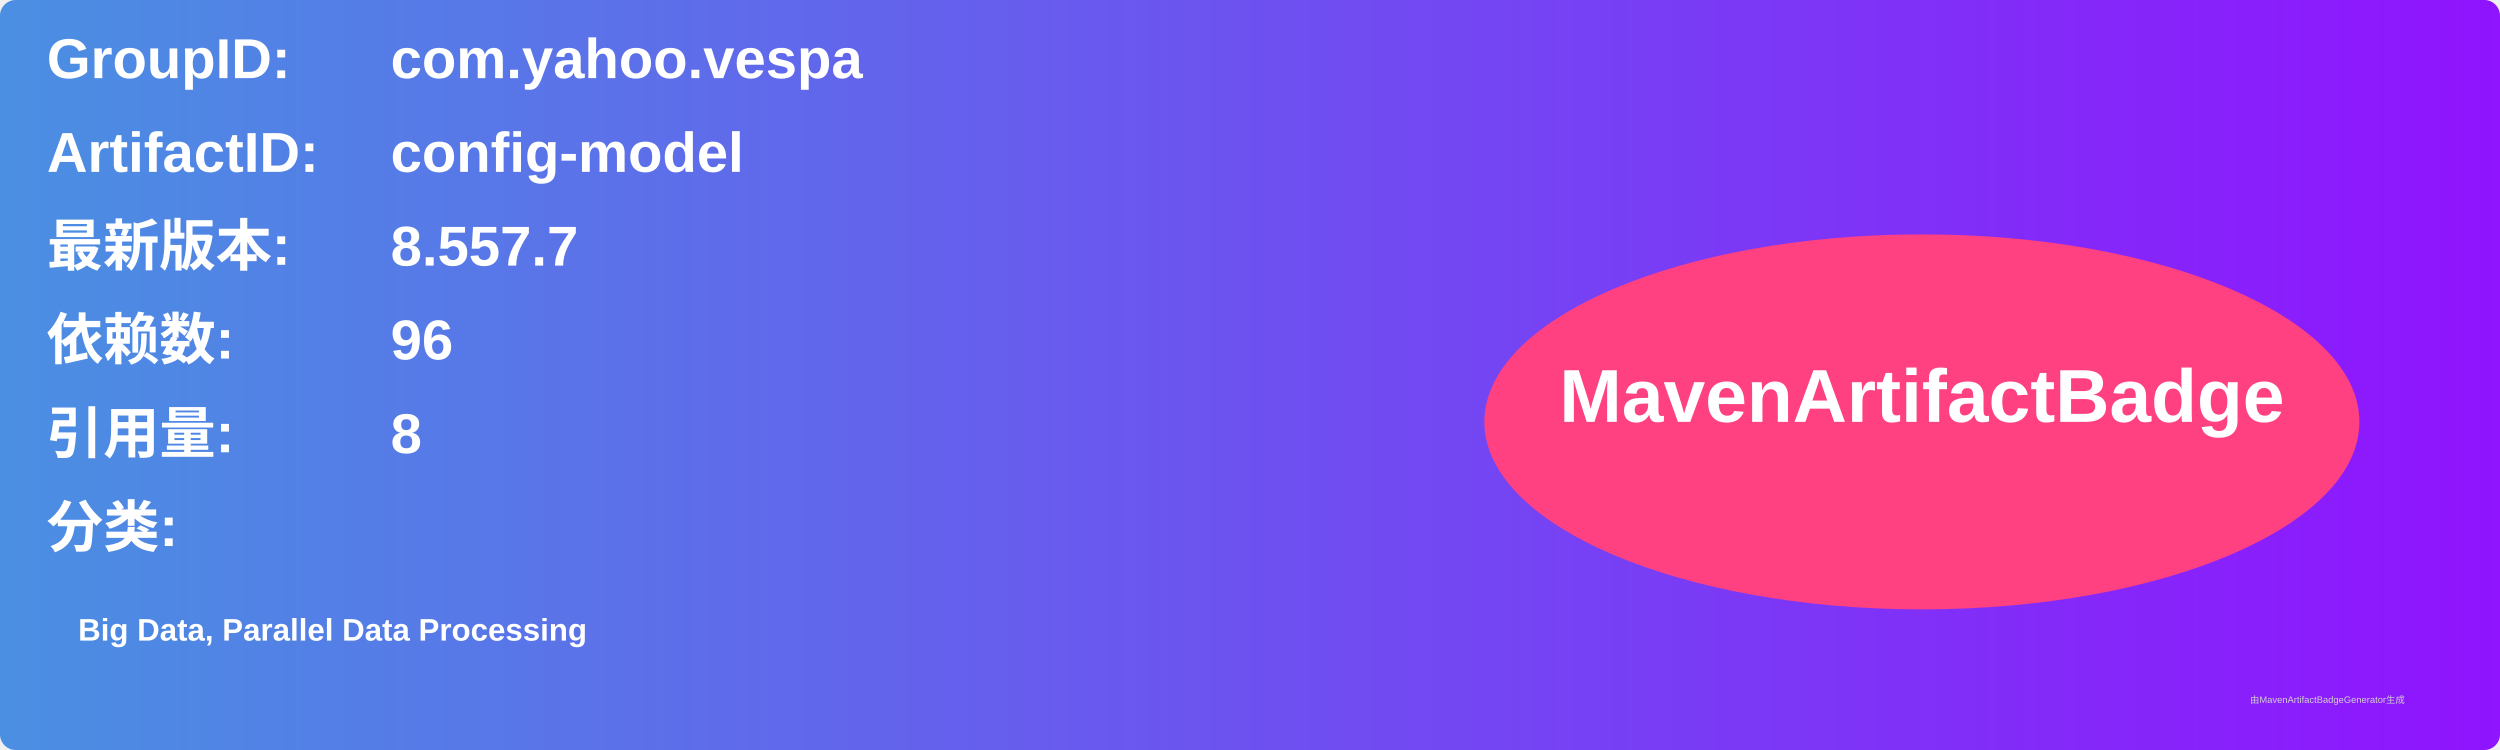
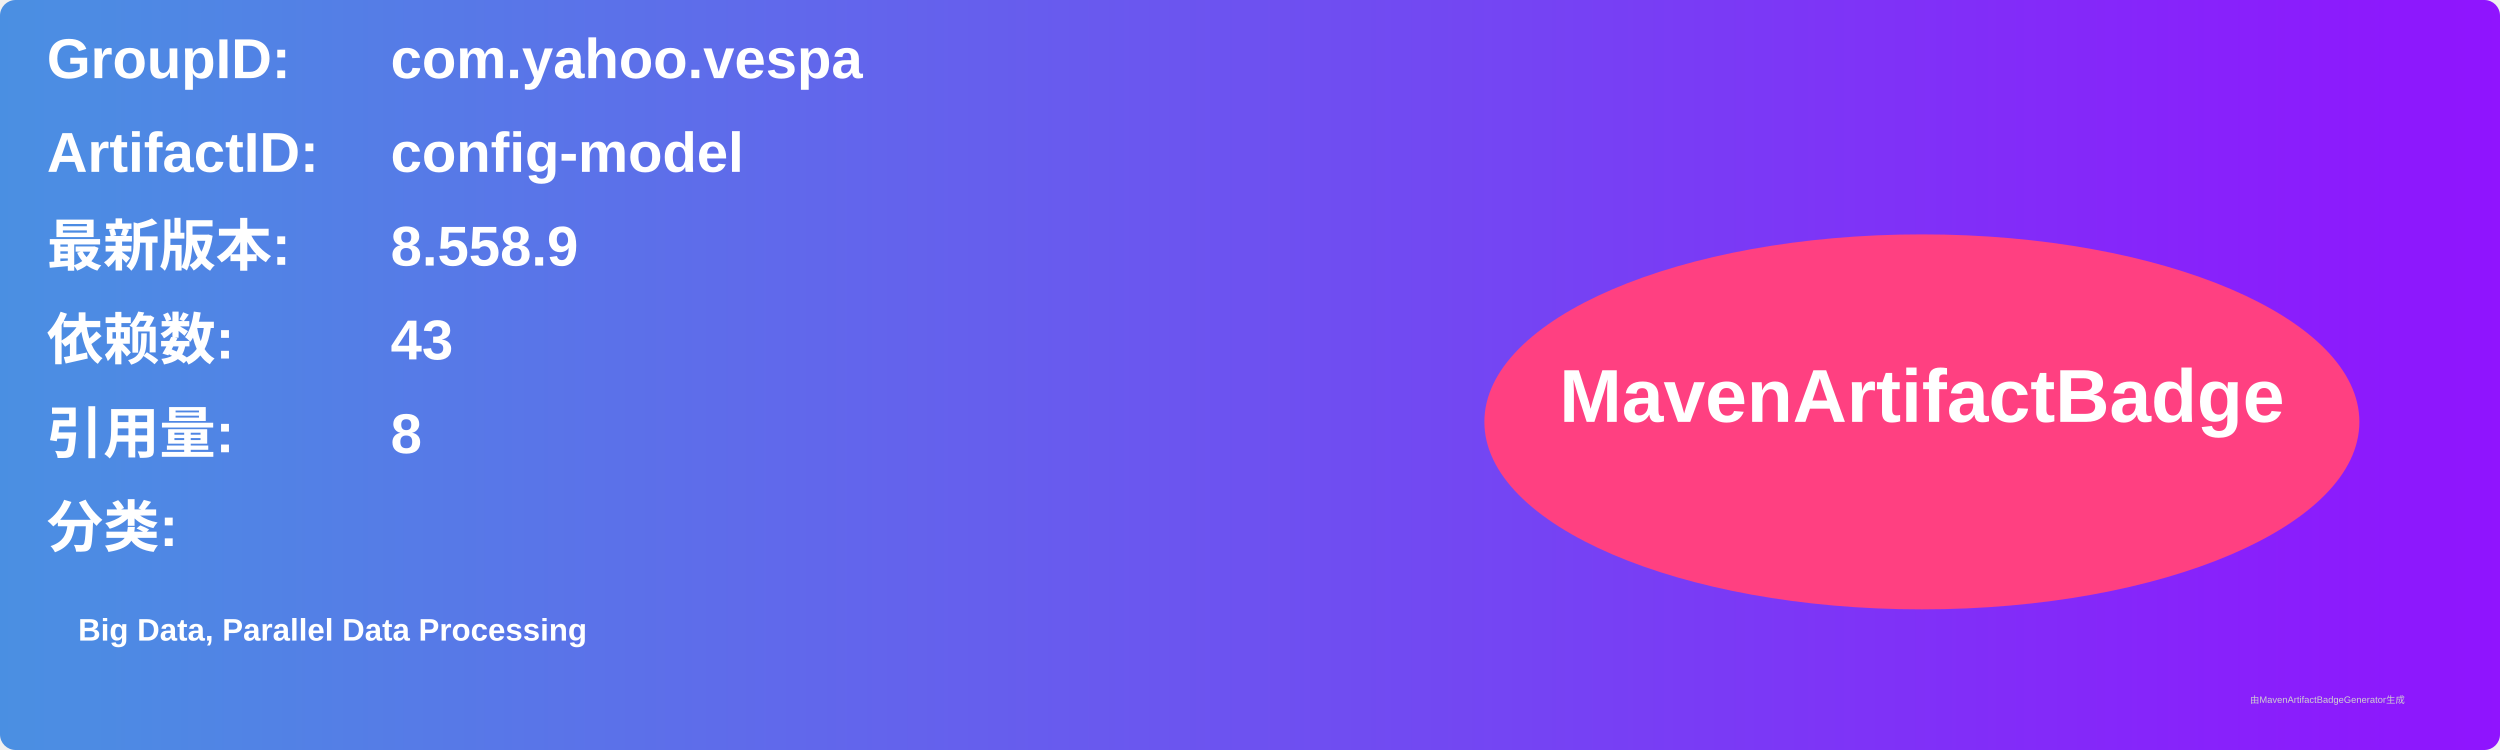
<svg xmlns="http://www.w3.org/2000/svg" width="800" height="240" viewBox="0 0 800 240">
  <linearGradient id="grad" x1="0%" y1="0%" x2="100%" y2="0%">
    <stop offset="0%" stop-color="#4a90e2" />
    <stop offset="100%" stop-color="#9013fe" />
  </linearGradient>
  <rect width="100%" height="100%" rx="5" ry="5" fill="url(#grad)" />
  <g transform="translate(15, 15)">
    <text x="0" y="10" font-family="Arial" font-size="18" fill="white" font-weight="bold" width="260">GroupID:</text>
    <text x="110" y="10" font-family="Arial" font-size="18" fill="white" font-weight="bold" width="460">com.yahoo.vespa</text>
    <text x="0" y="40" font-family="Arial" font-size="18" fill="white" font-weight="bold" width="260">ArtifactID:</text>
    <text x="110" y="40" font-family="Arial" font-size="18" fill="white" font-weight="bold" width="460">config-model</text>
    <text x="0" y="70" font-family="Arial" font-size="18" fill="white" font-weight="bold">最新版本:</text>
    <text x="110" y="70" font-family="Arial" font-size="18" fill="white" font-weight="bold">
-       <tspan font-weight="bold">8.557.7</tspan>
+       <tspan font-weight="bold">8.558.9</tspan>
    </text>
    <text x="0" y="100" font-family="Arial" font-size="18" fill="white" font-weight="bold">依赖数: </text>
    <text x="110" y="100" font-family="Arial" font-size="18" fill="white">
-       <tspan font-weight="bold">96</tspan>
+       <tspan font-weight="bold">43</tspan>
    </text>
    <text x="0" y="130" font-family="Arial" font-size="18" fill="white" font-weight="bold">引用量: </text>
    <text x="110" y="130" font-family="Arial" font-size="18" fill="white">
      <tspan font-weight="bold">8</tspan>
    </text>
    <text x="0" y="160" font-family="Arial" font-size="18" fill="white" font-weight="bold">分类:</text>
    <text x="10" y="190" font-family="Arial" font-size="10" fill="white">
      <tspan font-weight="bold">Big Data, Parallel Data Processing</tspan>
    </text>
    <ellipse cx="600" cy="120" rx="140" ry="60" fill="#ff4081" />
    <text x="600" y="120" text-anchor="middle" font-family="Arial" font-size="24" fill="white" font-weight="bold">MavenArtifactBadge</text>
  </g>
  <text x="720" y="225" font-family="Arial" font-size="3" fill="#d0d0d0">由MavenArtifactBadgeGenerator生成</text>
</svg>
